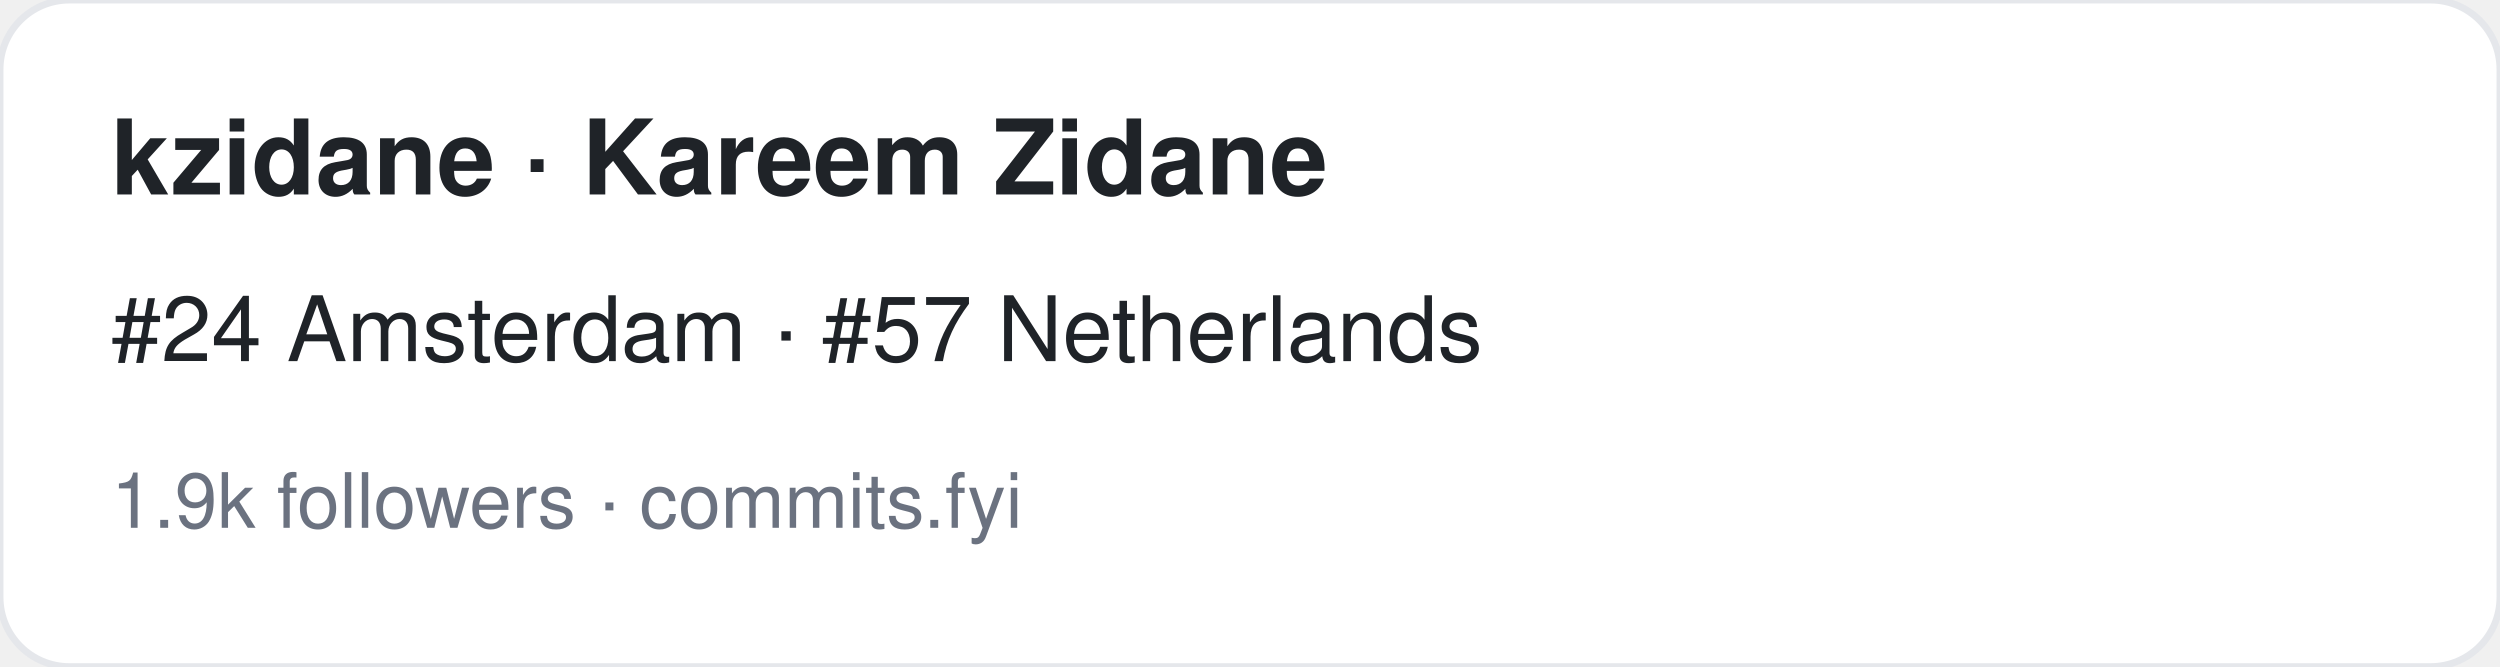
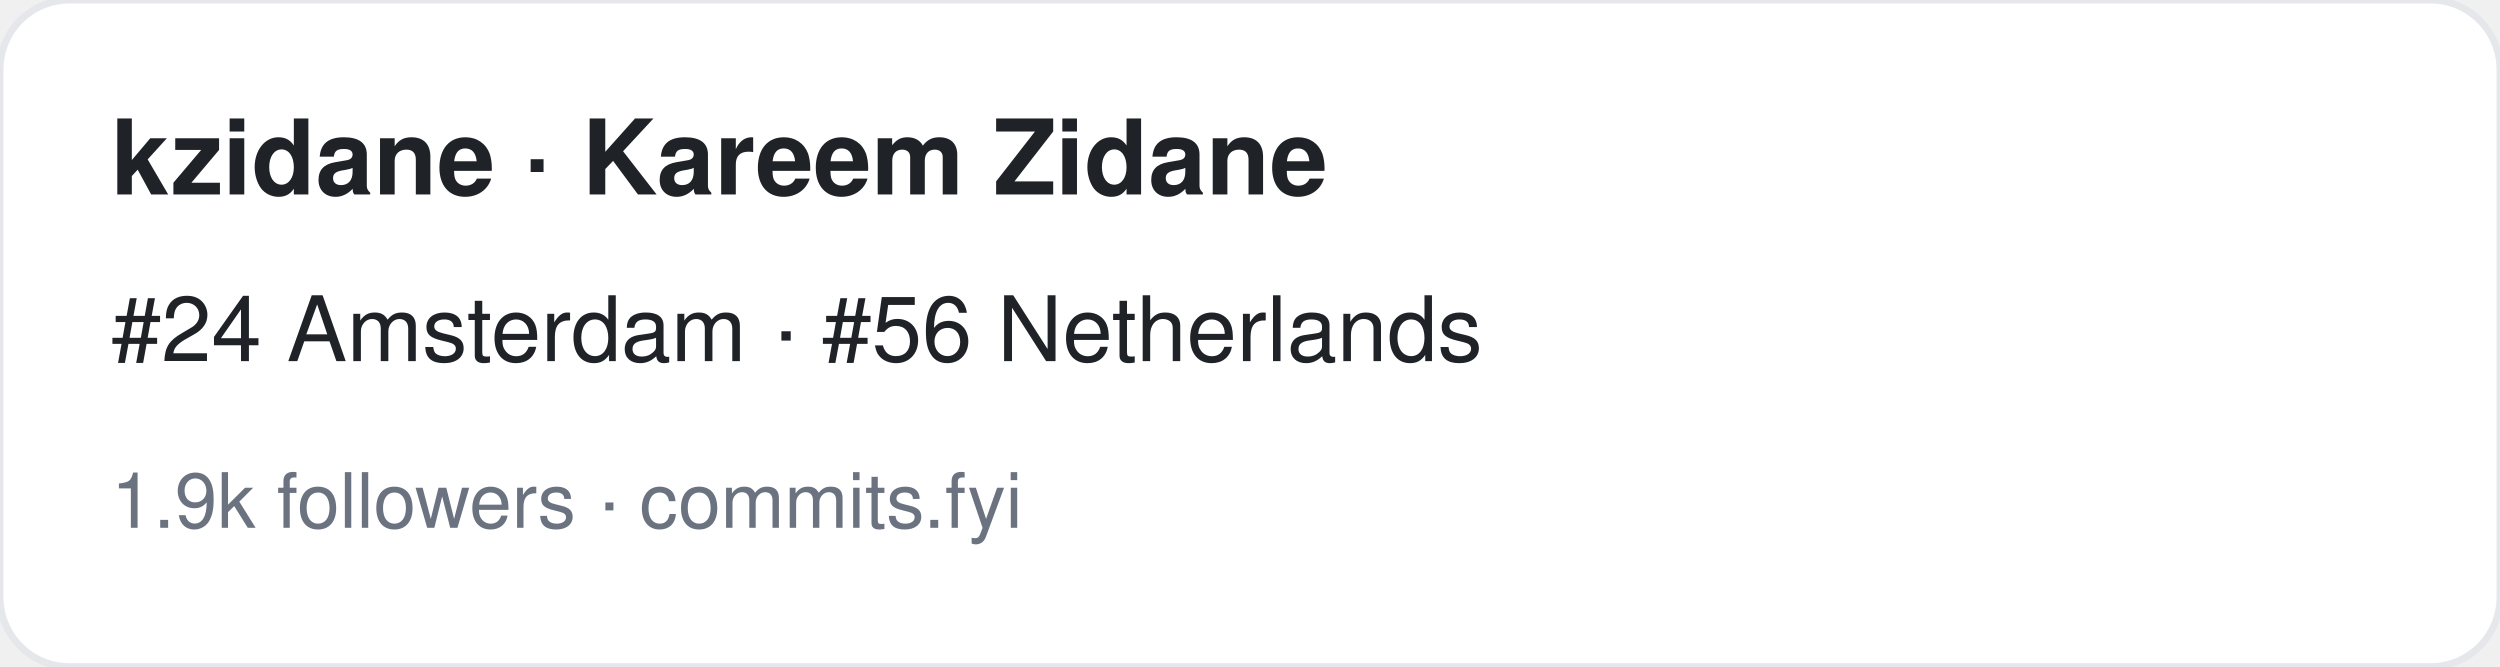
<svg xmlns="http://www.w3.org/2000/svg" width="360" height="96" viewBox="0 0 360 96" font-family="-apple-system,BlinkMacSystemFont,Segoe UI,Helvetica,Arial,sans-serif">
  <rect width="360" height="96" rx="10" fill="#ffffff" stroke="#e5e7eb" />
  <text x="16" y="28" font-size="15" font-weight="700" fill="#1f2328">kzidane · Kareem Zidane</text>
-   <text x="16" y="52" font-size="13" fill="#1f2328">#24 Amsterdam · #57 Netherlands</text>
+   <text x="16" y="52" font-size="13" fill="#1f2328">#24 Amsterdam · #56 Netherlands</text>
  <text x="16" y="76" font-size="11" fill="#6b7280">1.9k followers · commits.fyi</text>
</svg>
